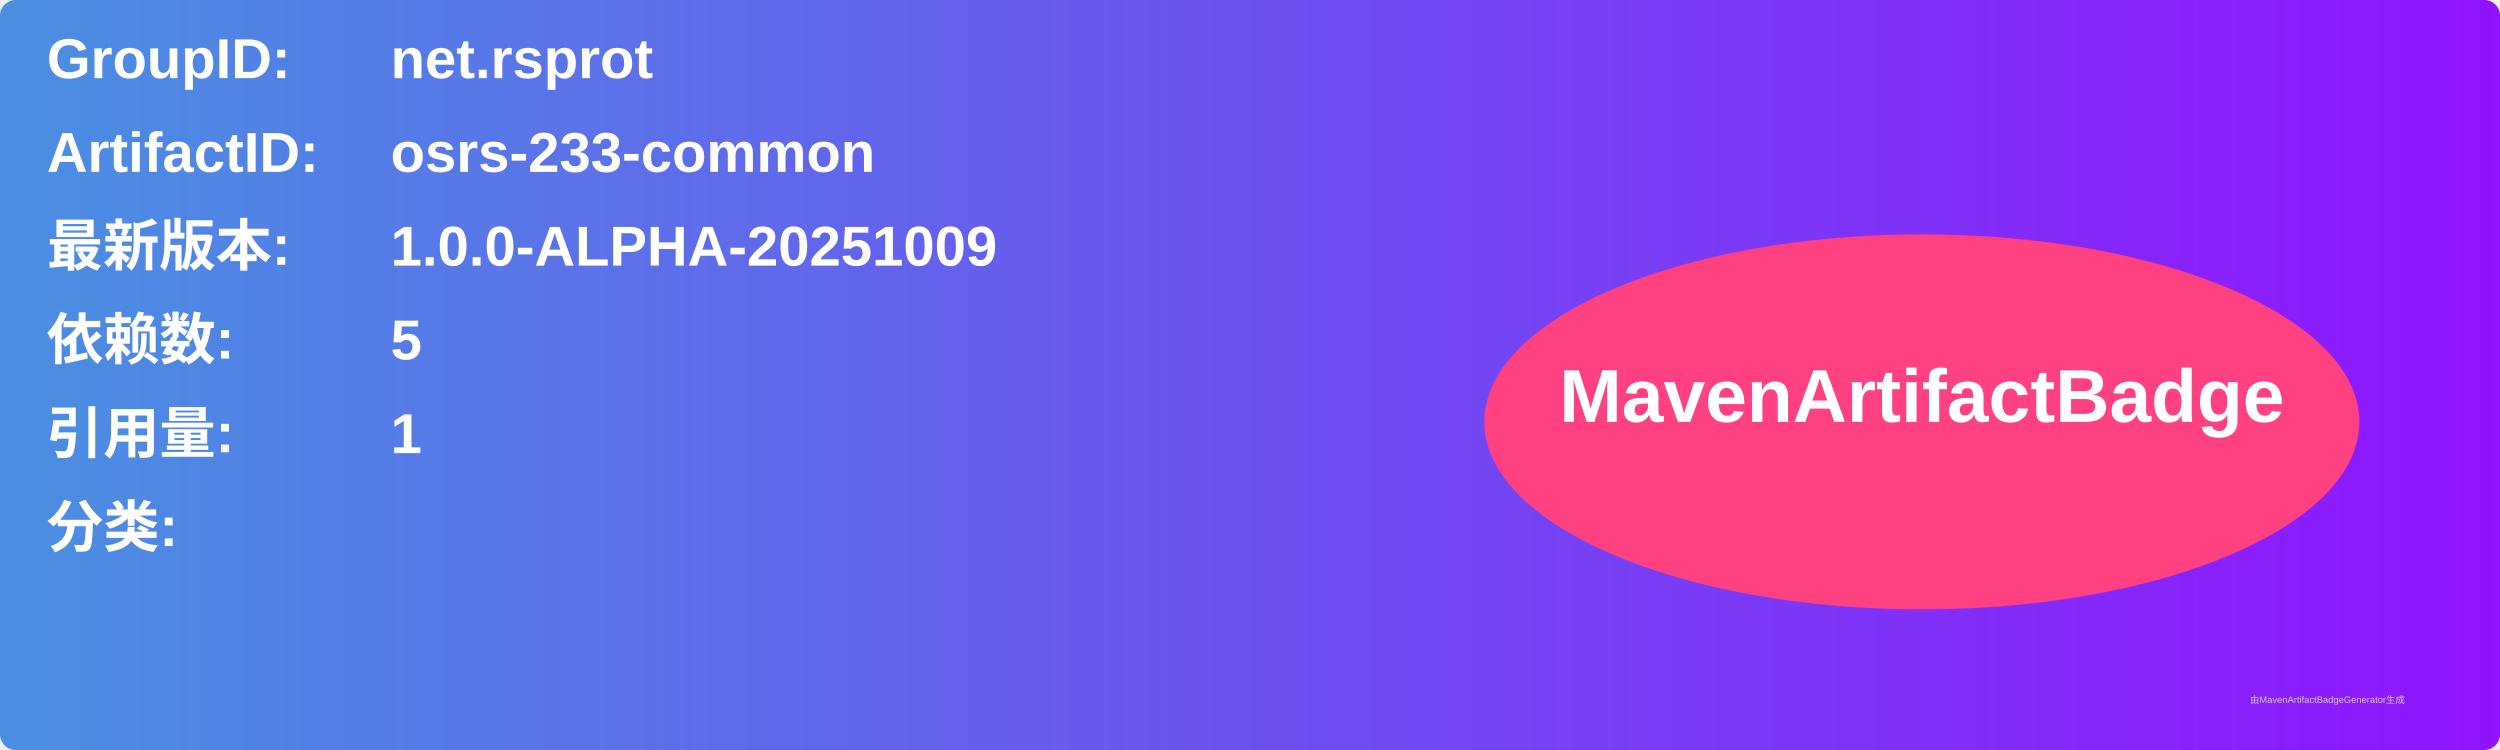
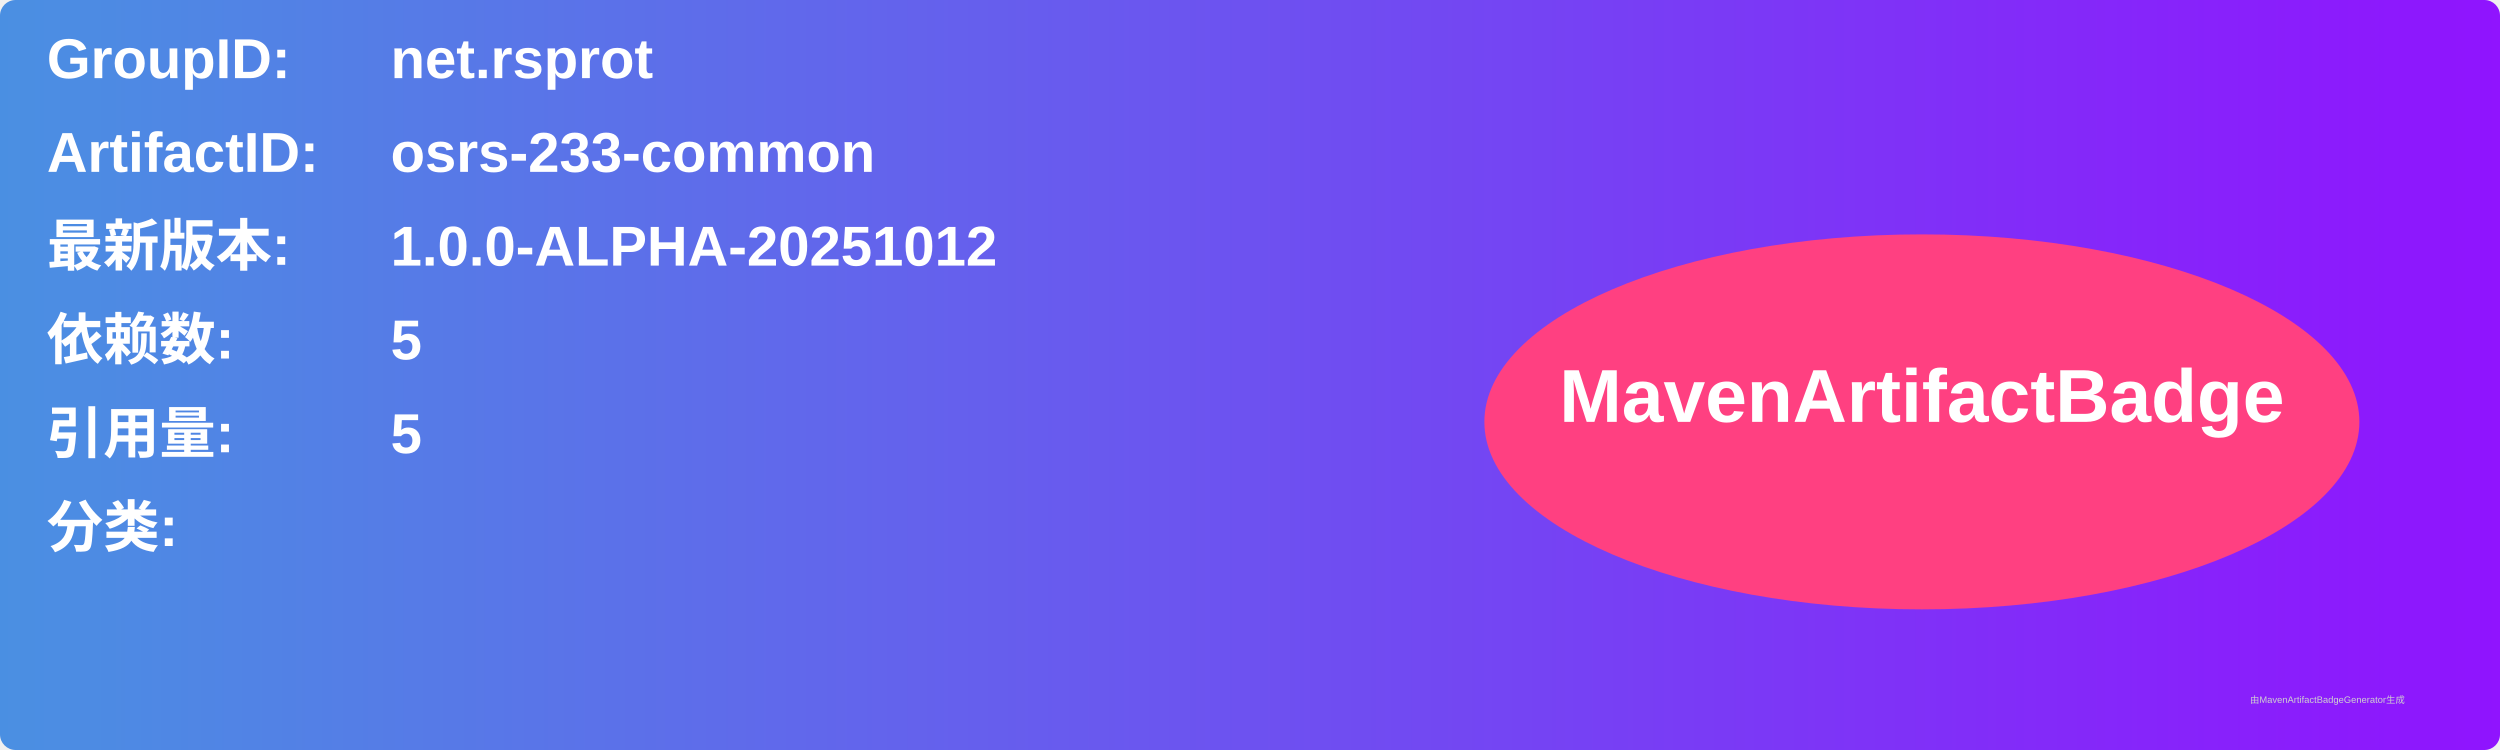
<svg xmlns="http://www.w3.org/2000/svg" width="800" height="240" viewBox="0 0 800 240">
  <linearGradient id="grad" x1="0%" y1="0%" x2="100%" y2="0%">
    <stop offset="0%" stop-color="#4a90e2" />
    <stop offset="100%" stop-color="#9013fe" />
  </linearGradient>
  <rect width="100%" height="100%" rx="5" ry="5" fill="url(#grad)" />
  <g transform="translate(15, 15)">
    <text x="0" y="10" font-family="Arial" font-size="18" fill="white" font-weight="bold" width="260">GroupID:</text>
    <text x="110" y="10" font-family="Arial" font-size="18" fill="white" font-weight="bold" width="460">net.rsprot</text>
    <text x="0" y="40" font-family="Arial" font-size="18" fill="white" font-weight="bold" width="260">ArtifactID:</text>
    <text x="110" y="40" font-family="Arial" font-size="18" fill="white" font-weight="bold" width="460">osrs-233-common</text>
    <text x="0" y="70" font-family="Arial" font-size="18" fill="white" font-weight="bold">最新版本:</text>
    <text x="110" y="70" font-family="Arial" font-size="18" fill="white" font-weight="bold">
-       <tspan font-weight="bold">1.0.0-ALPHA-20251009</tspan>
+       <tspan font-weight="bold">1.0.0-ALPHA-20251012</tspan>
    </text>
    <text x="0" y="100" font-family="Arial" font-size="18" fill="white" font-weight="bold">依赖数: </text>
    <text x="110" y="100" font-family="Arial" font-size="18" fill="white">
      <tspan font-weight="bold">5</tspan>
    </text>
    <text x="0" y="130" font-family="Arial" font-size="18" fill="white" font-weight="bold">引用量: </text>
    <text x="110" y="130" font-family="Arial" font-size="18" fill="white">
-       <tspan font-weight="bold">1</tspan>
+       <tspan font-weight="bold">5</tspan>
    </text>
    <text x="0" y="160" font-family="Arial" font-size="18" fill="white" font-weight="bold">分类:</text>
    <text x="10" y="190" font-family="Arial" font-size="10" fill="white">
      <tspan font-weight="bold" />
    </text>
    <ellipse cx="600" cy="120" rx="140" ry="60" fill="#ff4081" />
    <text x="600" y="120" text-anchor="middle" font-family="Arial" font-size="24" fill="white" font-weight="bold">MavenArtifactBadge</text>
  </g>
  <text x="720" y="225" font-family="Arial" font-size="3" fill="#d0d0d0">由MavenArtifactBadgeGenerator生成</text>
</svg>
